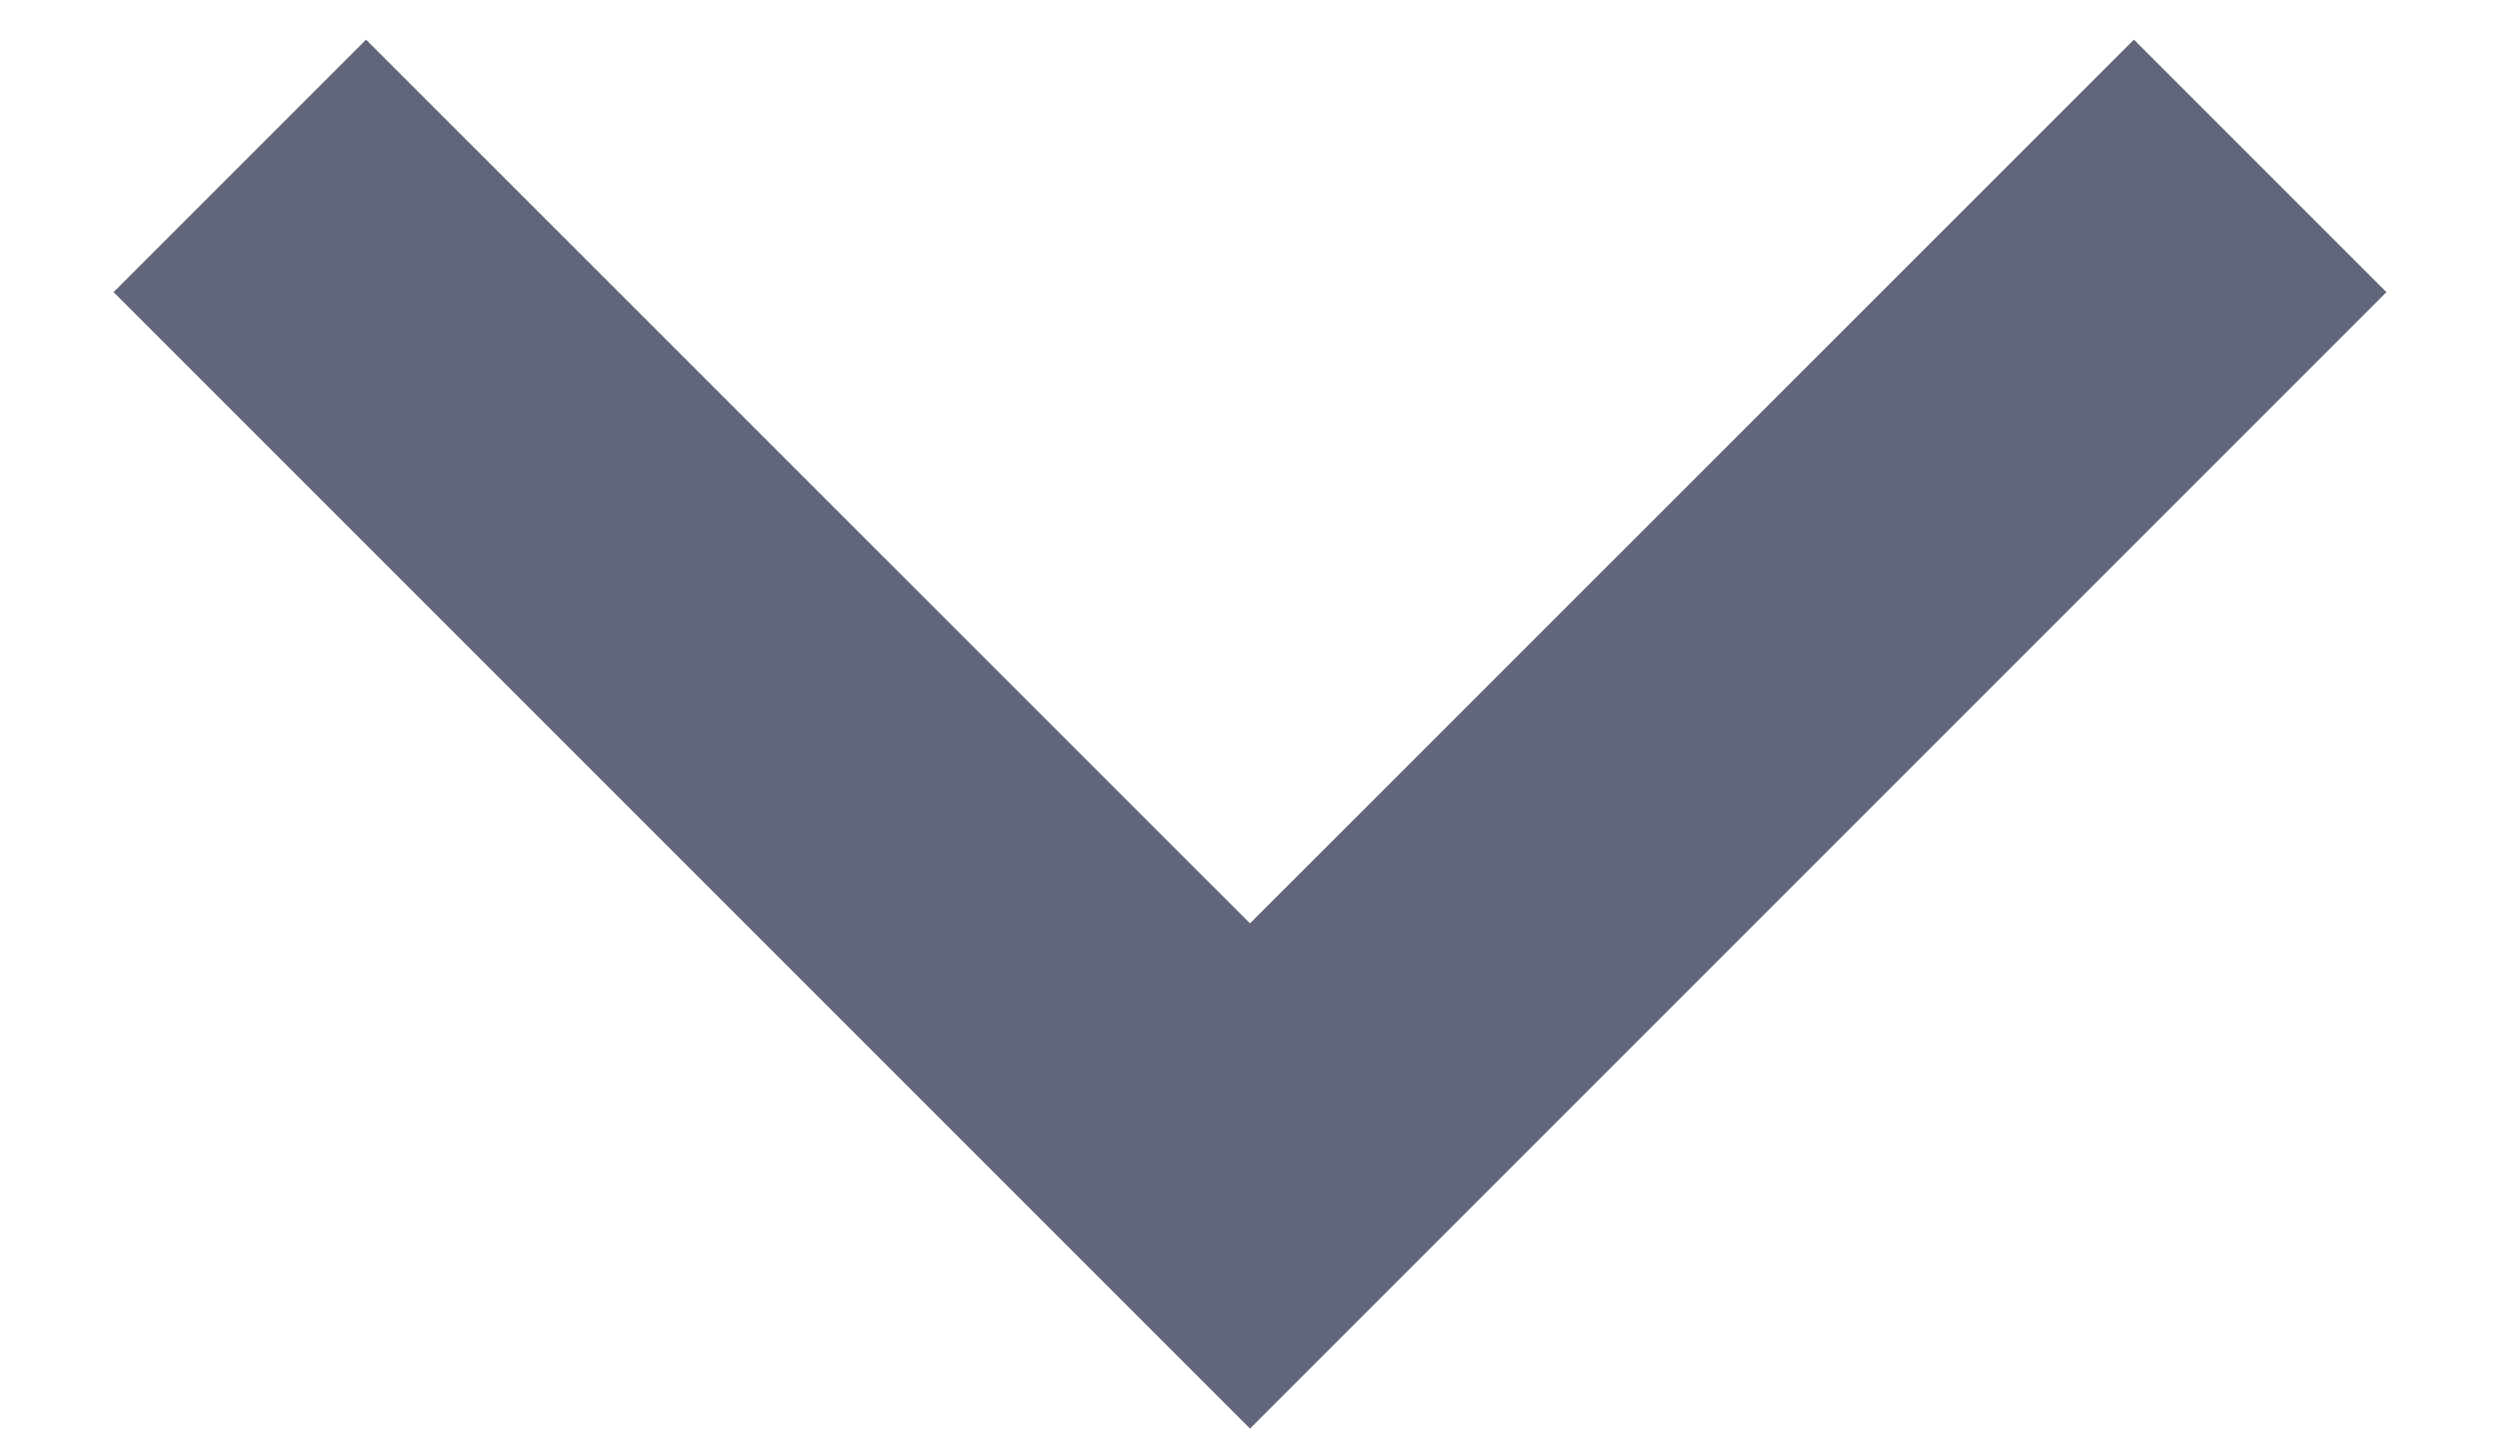
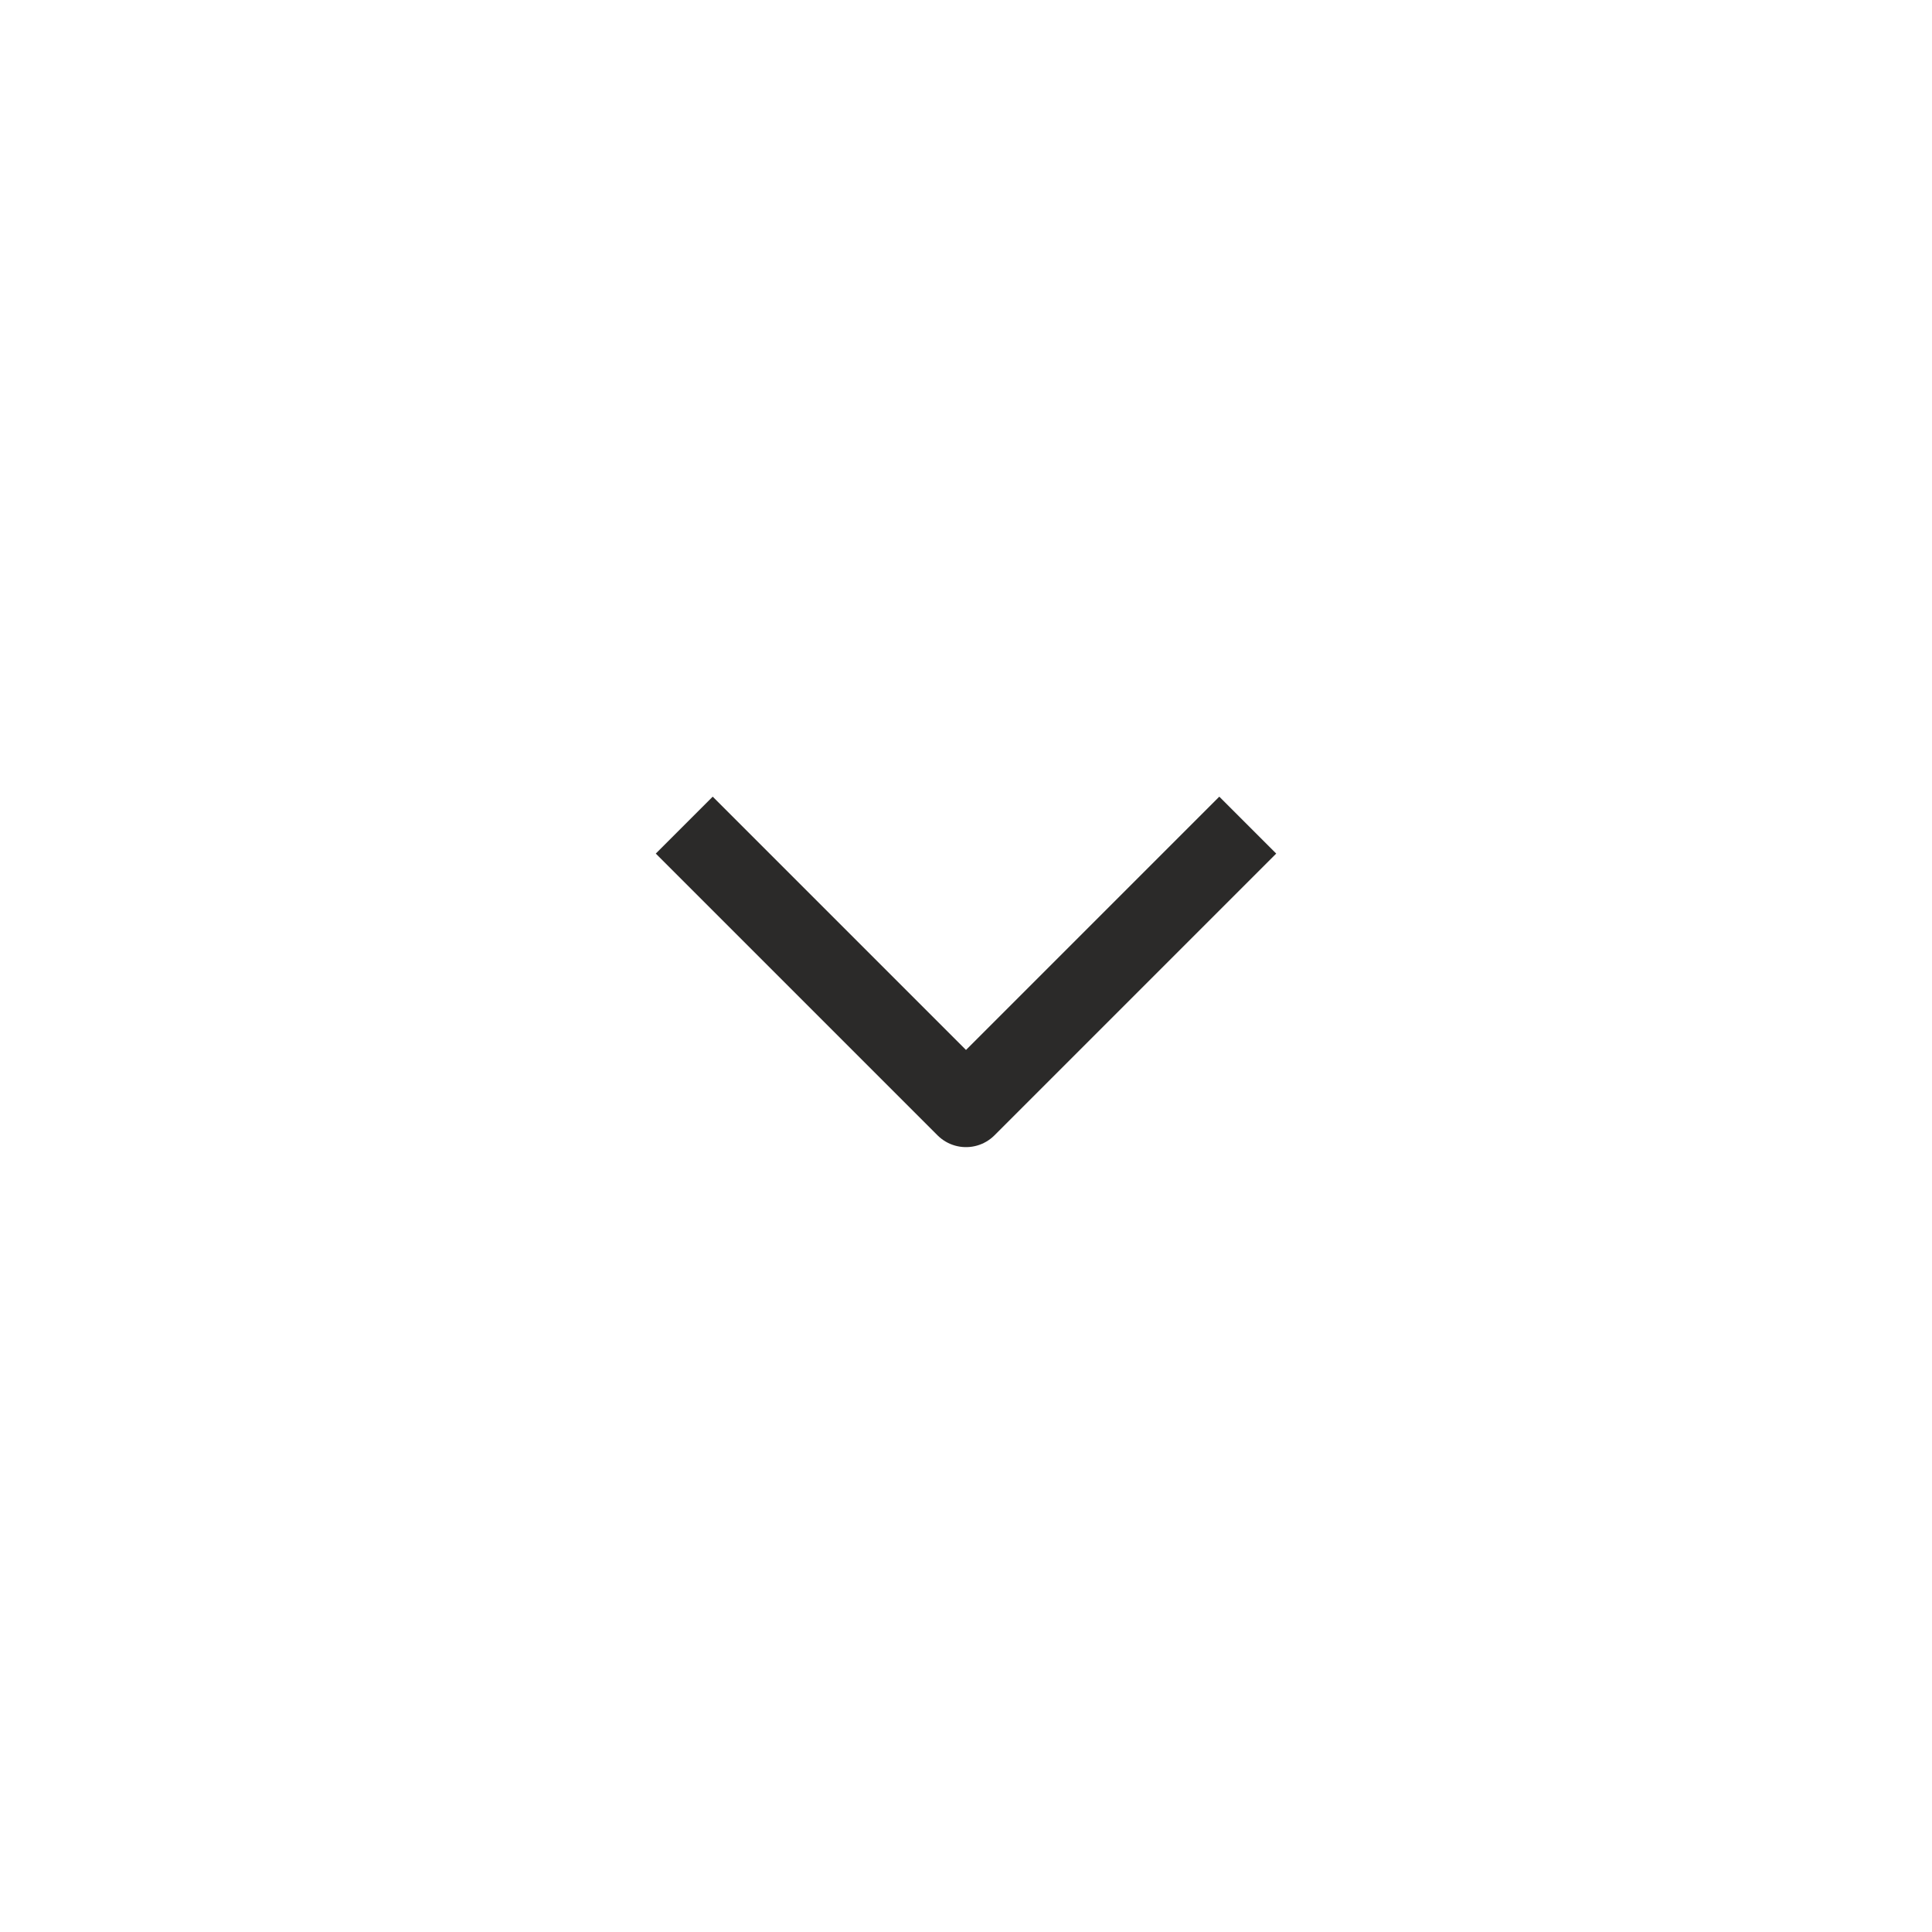
- <svg xmlns="http://www.w3.org/2000/svg" width="14" height="8" viewBox="0 0 14 8" fill="none">
-   <path d="M7 5.171L11.95 0.222L13.364 1.636L7 8L0.636 1.636L2.05 0.222L7 5.171Z" fill="#61667A" />
+ <svg xmlns="http://www.w3.org/2000/svg" width="24" height="24" viewBox="0 0 24 24" fill="none">
+   <path d="M8.5 10.25L12 13.75L15.5 10.25" stroke="#2B2A29" stroke-linejoin="round" />
</svg>
